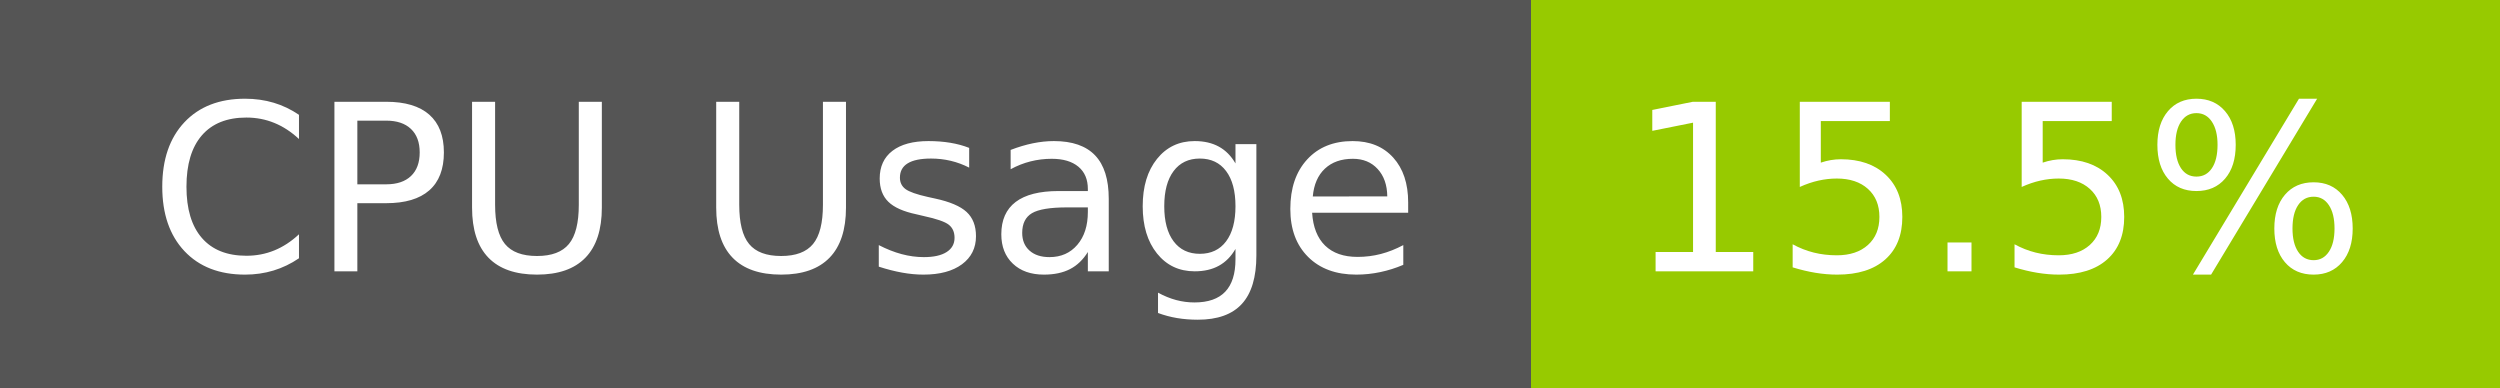
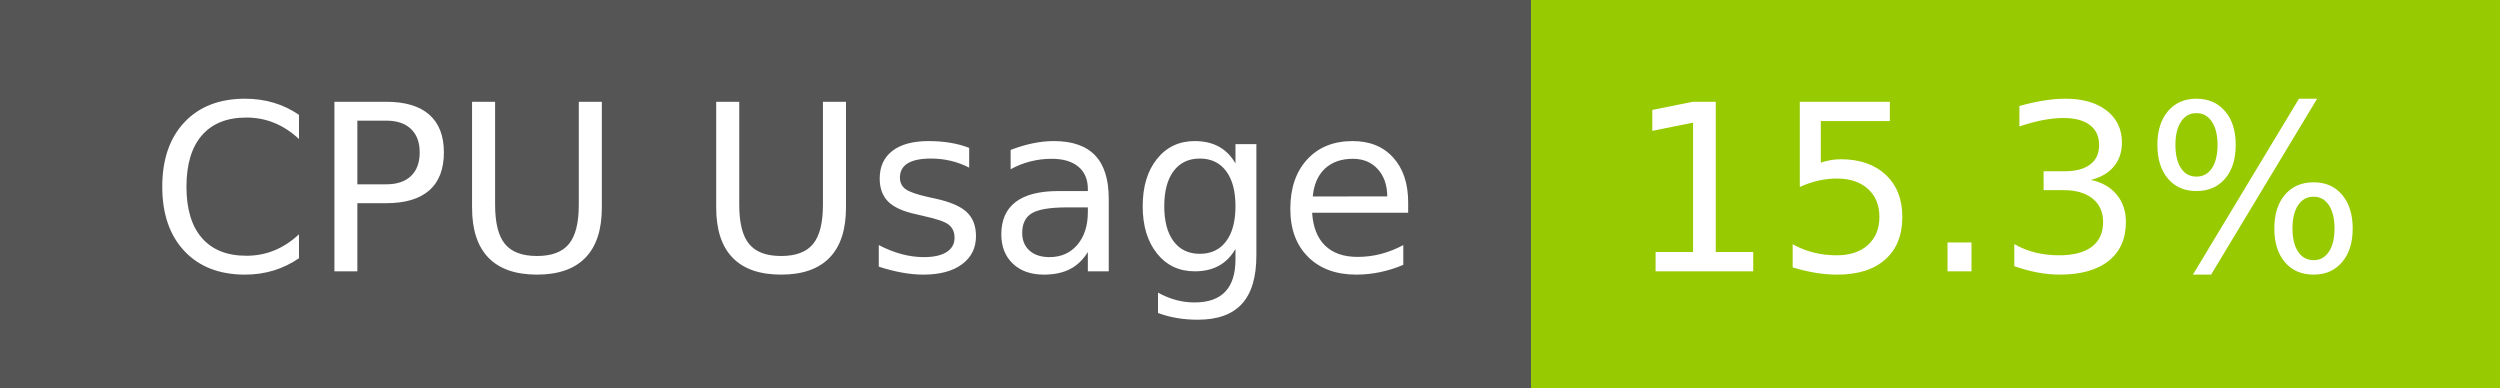
- <svg xmlns="http://www.w3.org/2000/svg" width="129" height="20" role="img" aria-label="CPU Usage: 15.5%">
+ <svg xmlns="http://www.w3.org/2000/svg" width="129" height="20" role="img" aria-label="CPU Usage: 15.3%">
  <g shape-rendering="crispEdges">
    <rect width="79" height="20" fill="#555" />
    <rect x="79" width="50" height="20" fill="#97ca00" />
  </g>
  <g fill="#fff" text-anchor="middle" font-family="Verdana,Geneva,DejaVu Sans,sans-serif" text-rendering="geometricPrecision" font-size="120">
    <text x="405" y="140" transform="scale(.1)" fill="#fff" textLength="665">CPU Usage</text>
-     <text x="1030" y="140" transform="scale(.1)" fill="#fff" textLength="390">15.5%</text>
+     <text x="1030" y="140" transform="scale(.1)" fill="#fff" textLength="390">15.3%</text>
  </g>
</svg>
